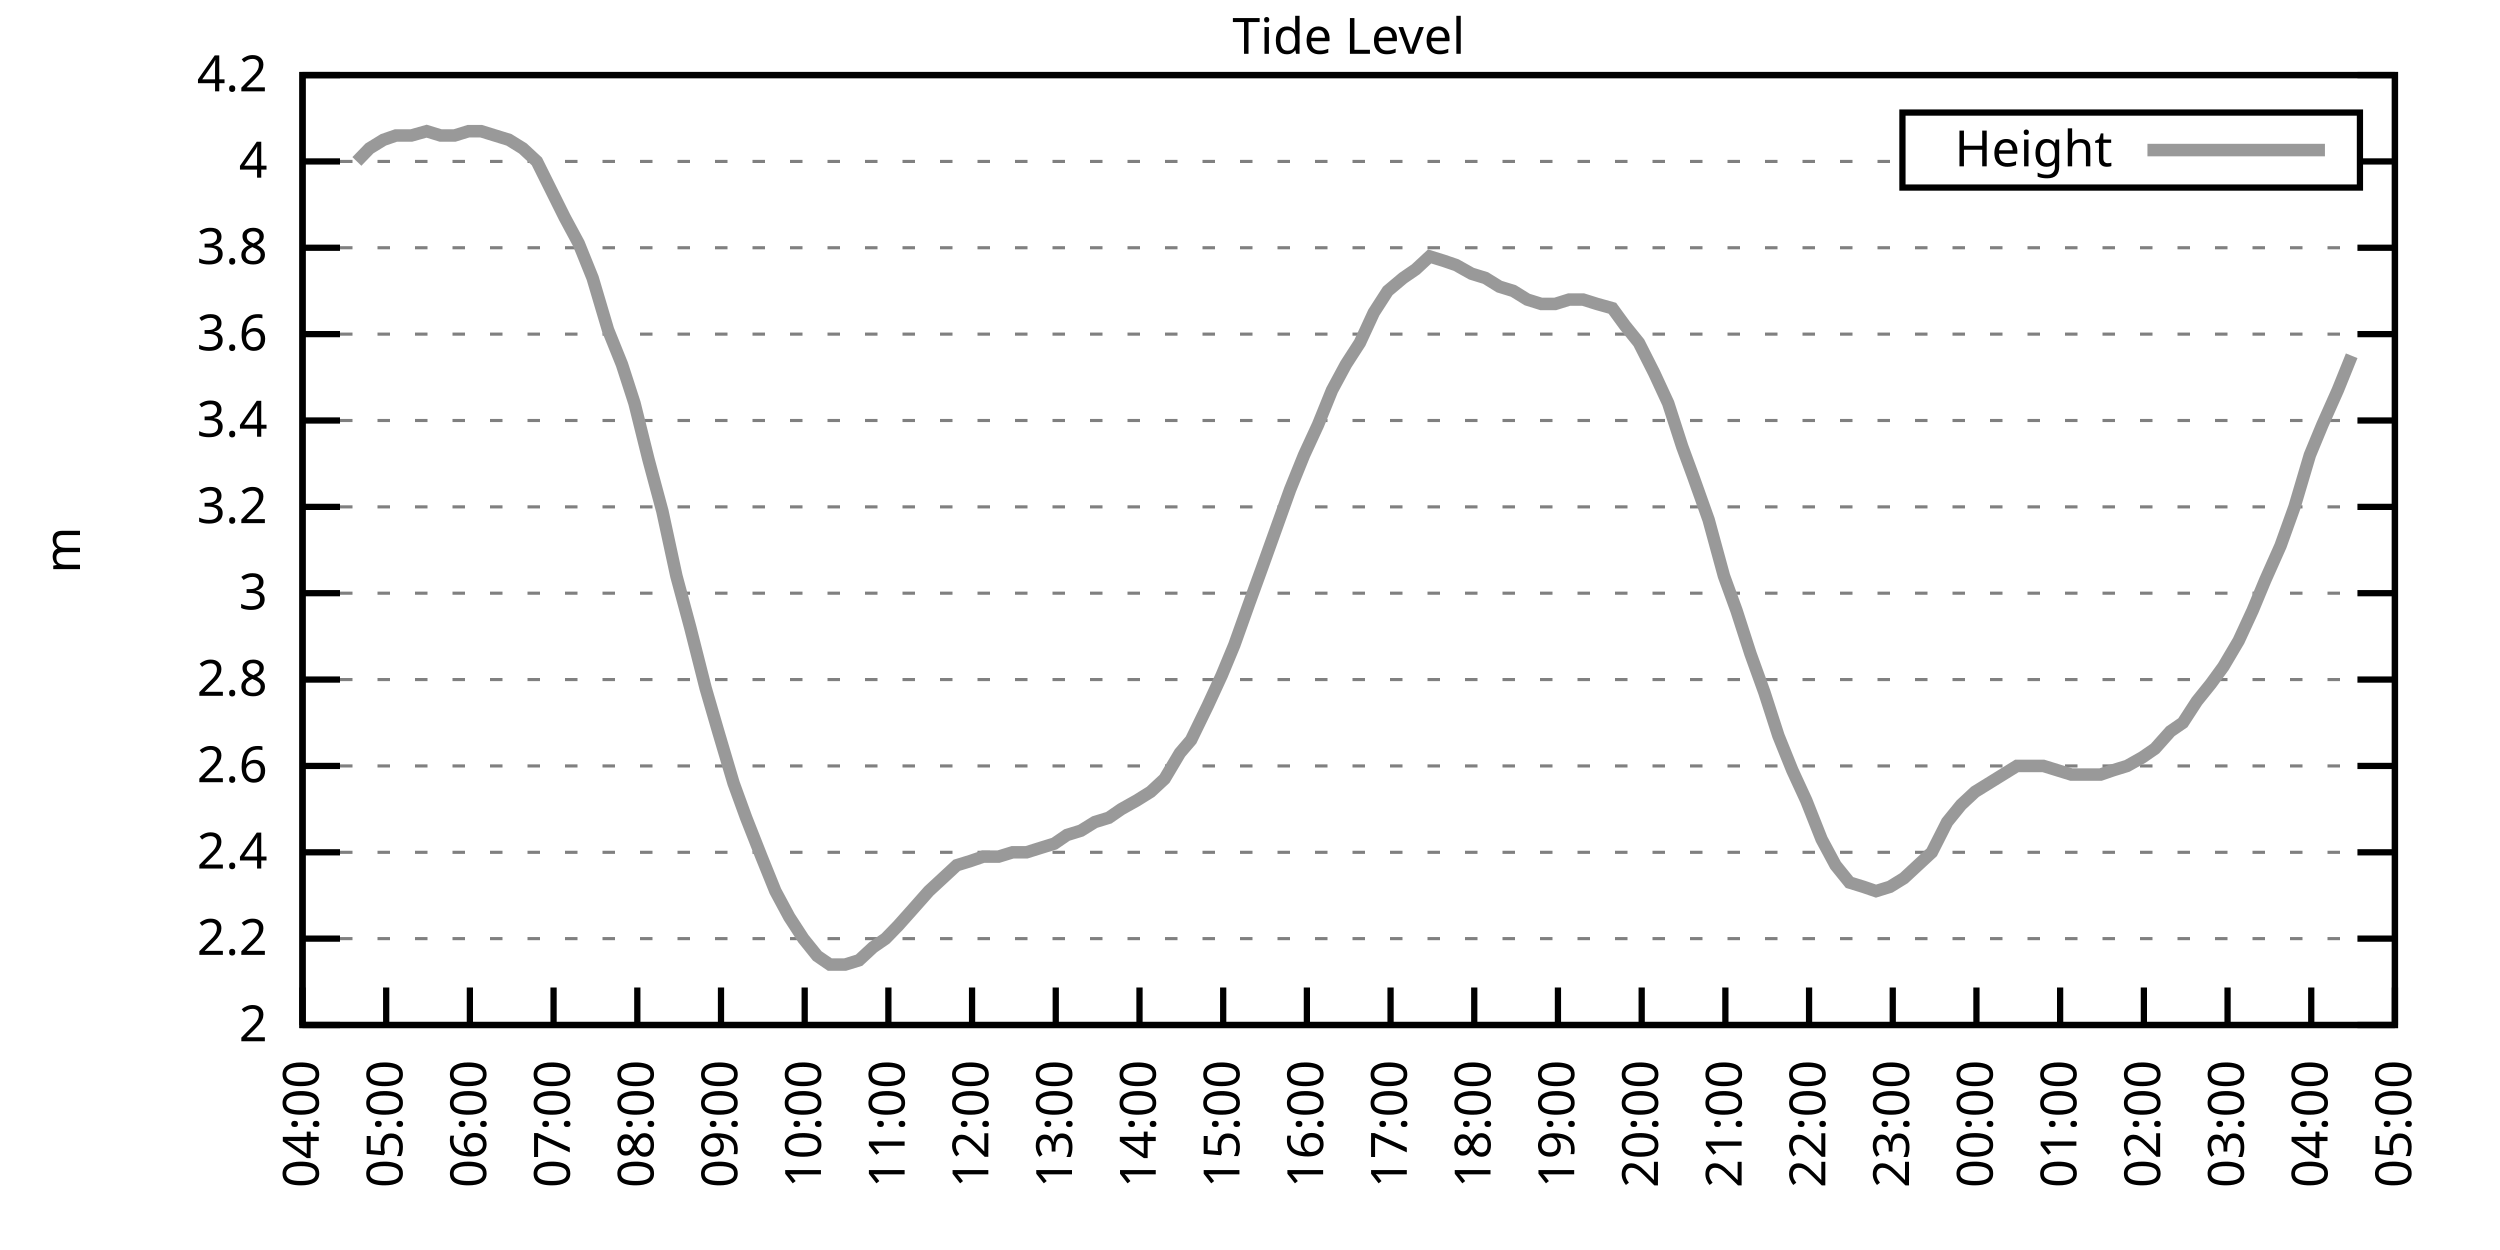
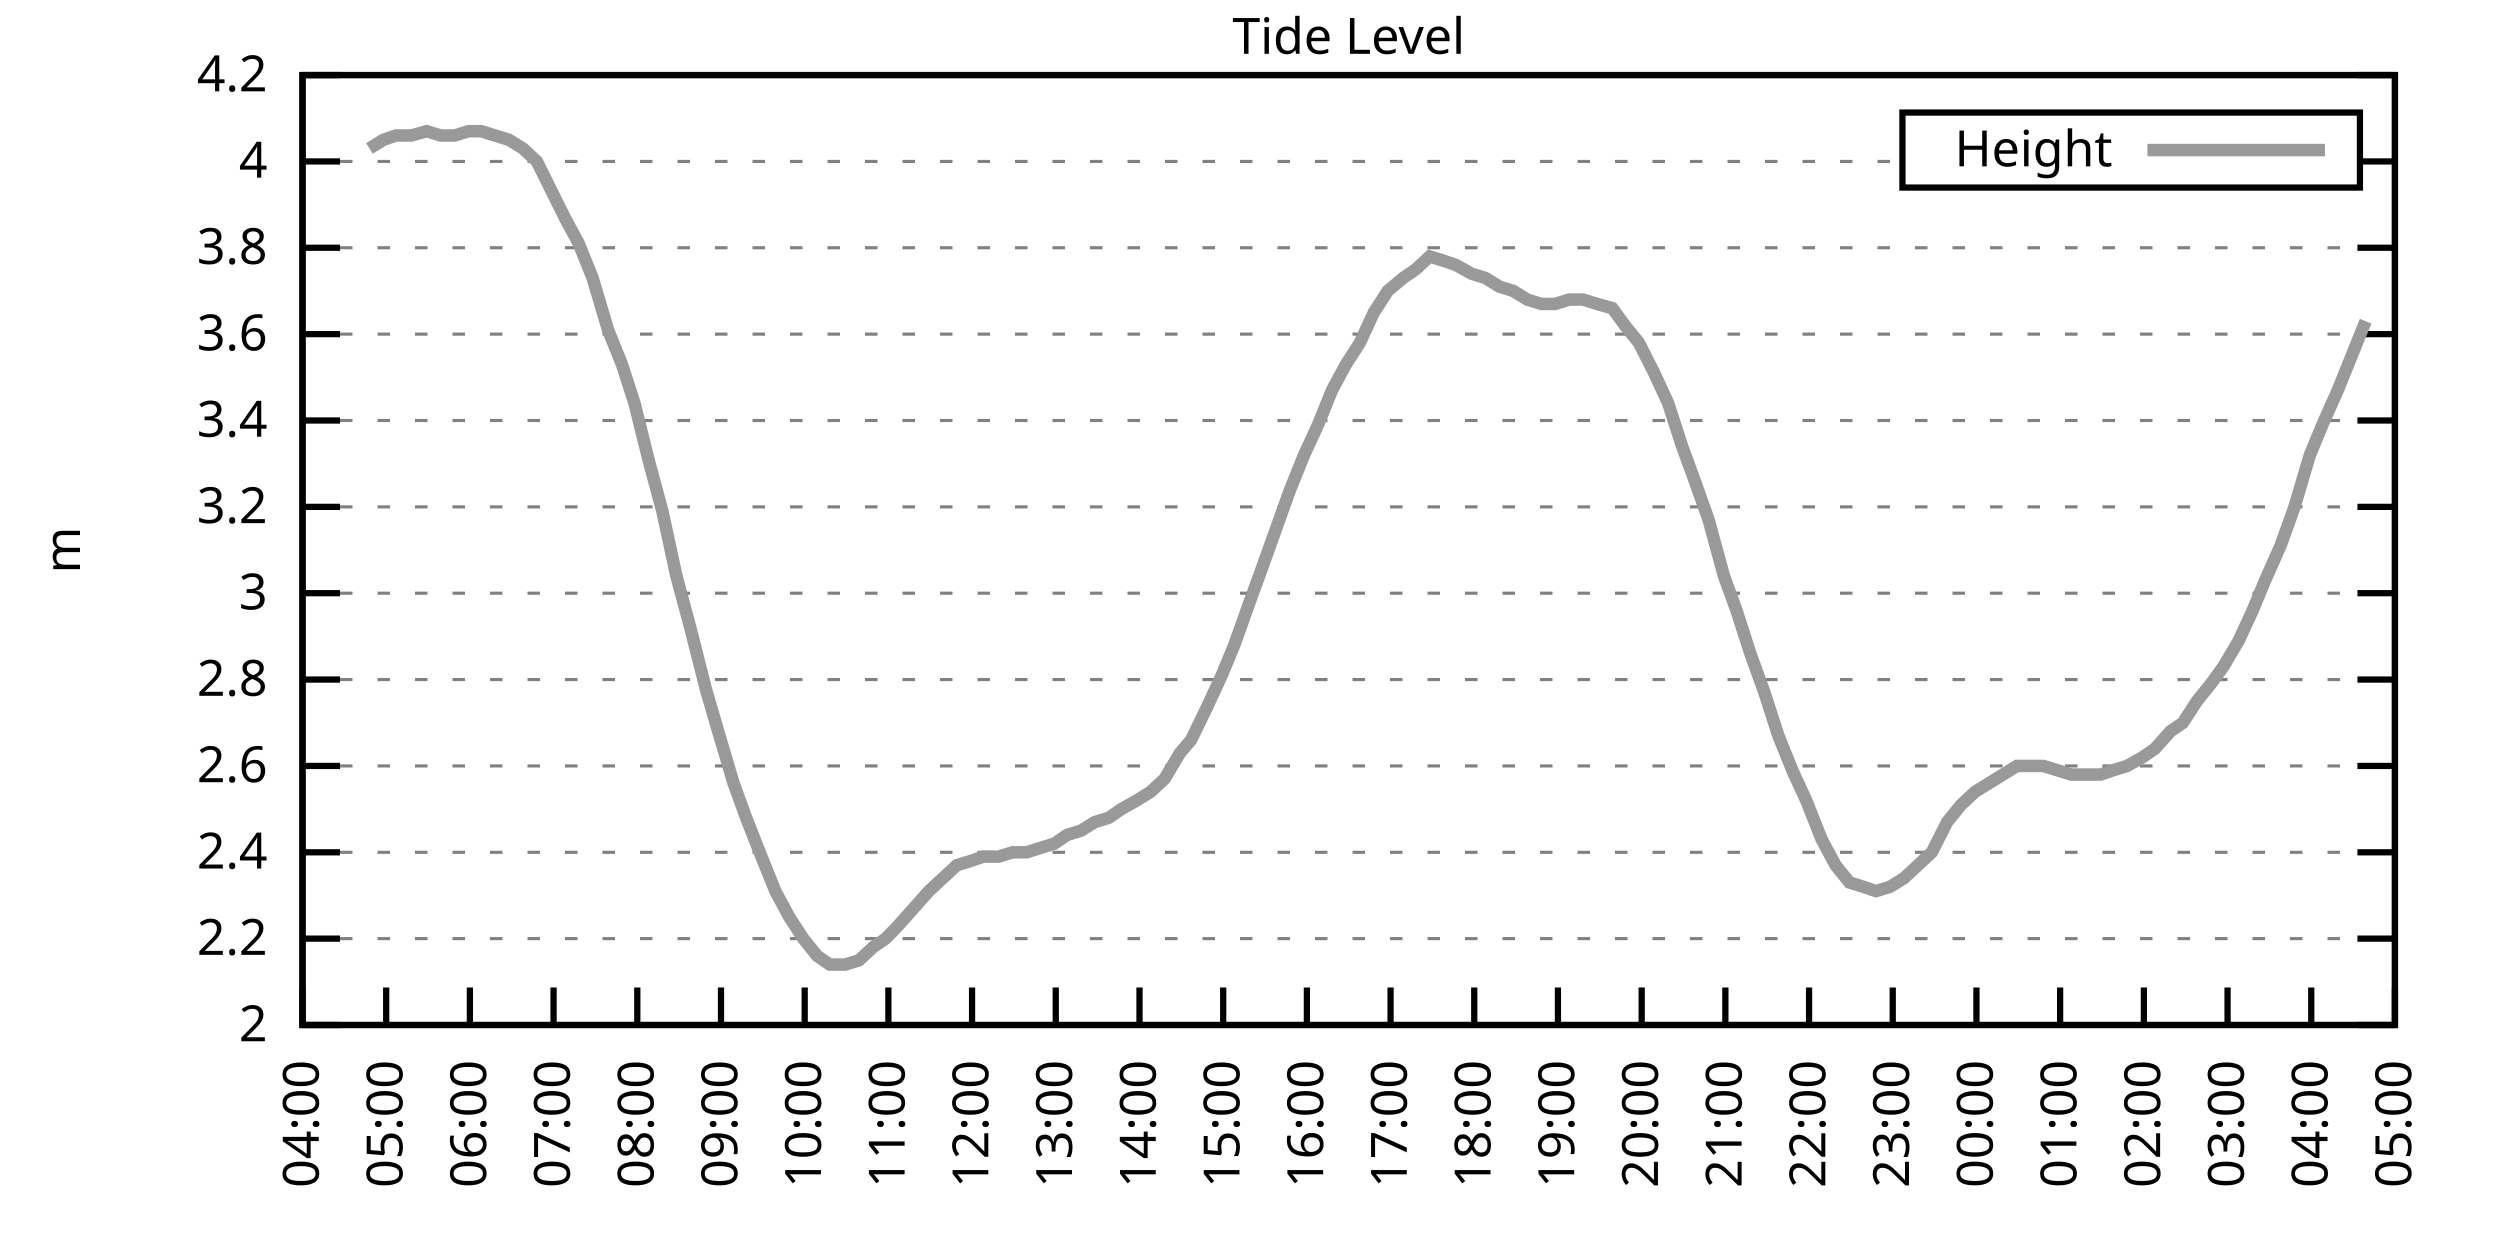
<svg xmlns="http://www.w3.org/2000/svg" xmlns:xlink="http://www.w3.org/1999/xlink" width="400" height="200" viewBox="0 0 400 200">
  <g id="gnuplot_canvas">
    <rect x="0" y="0" width="400" height="200" fill="none" />
    <defs>
      <circle id="gpDot" r="0.5" stroke-width="0.5" stroke="currentColor" />
      <path id="gpPt0" stroke-width="0.333" stroke="currentColor" d="M-1,0 h2 M0,-1 v2" />
      <path id="gpPt1" stroke-width="0.333" stroke="currentColor" d="M-1,-1 L1,1 M1,-1 L-1,1" />
      <path id="gpPt2" stroke-width="0.333" stroke="currentColor" d="M-1,0 L1,0 M0,-1 L0,1 M-1,-1 L1,1 M-1,1 L1,-1" />
      <rect id="gpPt3" stroke-width="0.333" stroke="currentColor" x="-1" y="-1" width="2" height="2" />
      <rect id="gpPt4" stroke-width="0.333" stroke="currentColor" fill="currentColor" x="-1" y="-1" width="2" height="2" />
      <circle id="gpPt5" stroke-width="0.333" stroke="currentColor" cx="0" cy="0" r="1" />
      <use xlink:href="#gpPt5" id="gpPt6" fill="currentColor" stroke="none" />
      <path id="gpPt7" stroke-width="0.333" stroke="currentColor" d="M0,-1.33 L-1.33,0.67 L1.33,0.67 z" />
      <use xlink:href="#gpPt7" id="gpPt8" fill="currentColor" stroke="none" />
      <use xlink:href="#gpPt7" id="gpPt9" stroke="currentColor" transform="rotate(180)" />
      <use xlink:href="#gpPt9" id="gpPt10" fill="currentColor" stroke="none" />
      <use xlink:href="#gpPt3" id="gpPt11" stroke="currentColor" transform="rotate(45)" />
      <use xlink:href="#gpPt11" id="gpPt12" fill="currentColor" stroke="none" />
      <path id="gpPt13" stroke-width="0.333" stroke="currentColor" d="M0,1.330 L1.265,0.411 L0.782,-1.067 L-0.782,-1.076 L-1.265,0.411 z" />
      <use xlink:href="#gpPt13" id="gpPt14" fill="currentColor" stroke="none" />
      <filter id="textbox" filterUnits="objectBoundingBox" x="0" y="0" height="1" width="1">
        <feFlood flood-color="white" flood-opacity="1" result="bgnd" />
        <feComposite in="SourceGraphic" in2="bgnd" operator="atop" />
      </filter>
      <filter id="greybox" filterUnits="objectBoundingBox" x="0" y="0" height="1" width="1">
        <feFlood flood-color="lightgrey" flood-opacity="1" result="grey" />
        <feComposite in="SourceGraphic" in2="grey" operator="atop" />
      </filter>
    </defs>
    <g fill="none" color="white" stroke="currentColor" stroke-width="1.00" stroke-linecap="butt" stroke-linejoin="miter">
</g>
    <g fill="none" color="black" stroke="currentColor" stroke-width="1.00" stroke-linecap="butt" stroke-linejoin="miter">
      <g stroke="none" shape-rendering="crispEdges">
        <polygon fill="rgb(255, 255, 255)" points="48.40,164.00 383.18,164.00 383.18,12.02 48.40,12.02 " />
      </g>
    </g>
    <g fill="none" color="black" stroke="currentColor" stroke-width="1.00" stroke-linecap="butt" stroke-linejoin="miter">
</g>
    <g fill="none" color="black" stroke="black" stroke-width="0.50" stroke-linecap="butt" stroke-linejoin="miter">
</g>
    <g fill="none" color="gray" stroke="currentColor" stroke-width="0.50" stroke-linecap="butt" stroke-linejoin="miter">
      <path stroke="gray" stroke-dasharray="2,4" class="gridline" d="M48.40,164.00 L383.19,164.00  " />
    </g>
    <g fill="none" color="gray" stroke="gray" stroke-width="1.00" stroke-linecap="butt" stroke-linejoin="miter">
</g>
    <g fill="none" color="black" stroke="currentColor" stroke-width="1.00" stroke-linecap="butt" stroke-linejoin="miter">
      <path stroke="black" d="M48.40,164.00 L54.40,164.00 M383.19,164.00 L377.19,164.00  " />
      <g transform="translate(42.80,166.60)" stroke="none" fill="black" font-family="Sans" font-size="8.00" text-anchor="end">
        <text>
          <tspan font-family="Sans"> 2</tspan>
        </text>
      </g>
    </g>
    <g fill="none" color="black" stroke="currentColor" stroke-width="1.00" stroke-linecap="butt" stroke-linejoin="miter">
</g>
    <g fill="none" color="black" stroke="black" stroke-width="0.50" stroke-linecap="butt" stroke-linejoin="miter">
</g>
    <g fill="none" color="gray" stroke="currentColor" stroke-width="0.50" stroke-linecap="butt" stroke-linejoin="miter">
      <path stroke="gray" stroke-dasharray="2,4" class="gridline" d="M48.40,150.18 L383.19,150.18  " />
    </g>
    <g fill="none" color="gray" stroke="gray" stroke-width="1.00" stroke-linecap="butt" stroke-linejoin="miter">
</g>
    <g fill="none" color="black" stroke="currentColor" stroke-width="1.00" stroke-linecap="butt" stroke-linejoin="miter">
      <path stroke="black" d="M48.40,150.18 L54.40,150.18 M383.19,150.18 L377.19,150.18  " />
      <g transform="translate(42.80,152.78)" stroke="none" fill="black" font-family="Sans" font-size="8.00" text-anchor="end">
        <text>
          <tspan font-family="Sans"> 2.2</tspan>
        </text>
      </g>
    </g>
    <g fill="none" color="black" stroke="currentColor" stroke-width="1.00" stroke-linecap="butt" stroke-linejoin="miter">
</g>
    <g fill="none" color="black" stroke="black" stroke-width="0.50" stroke-linecap="butt" stroke-linejoin="miter">
</g>
    <g fill="none" color="gray" stroke="currentColor" stroke-width="0.50" stroke-linecap="butt" stroke-linejoin="miter">
      <path stroke="gray" stroke-dasharray="2,4" class="gridline" d="M48.40,136.37 L383.19,136.37  " />
    </g>
    <g fill="none" color="gray" stroke="gray" stroke-width="1.00" stroke-linecap="butt" stroke-linejoin="miter">
</g>
    <g fill="none" color="black" stroke="currentColor" stroke-width="1.00" stroke-linecap="butt" stroke-linejoin="miter">
      <path stroke="black" d="M48.40,136.37 L54.40,136.37 M383.19,136.37 L377.19,136.37  " />
      <g transform="translate(42.80,138.97)" stroke="none" fill="black" font-family="Sans" font-size="8.00" text-anchor="end">
        <text>
          <tspan font-family="Sans"> 2.4</tspan>
        </text>
      </g>
    </g>
    <g fill="none" color="black" stroke="currentColor" stroke-width="1.00" stroke-linecap="butt" stroke-linejoin="miter">
</g>
    <g fill="none" color="black" stroke="black" stroke-width="0.50" stroke-linecap="butt" stroke-linejoin="miter">
</g>
    <g fill="none" color="gray" stroke="currentColor" stroke-width="0.50" stroke-linecap="butt" stroke-linejoin="miter">
      <path stroke="gray" stroke-dasharray="2,4" class="gridline" d="M48.40,122.55 L383.19,122.55  " />
    </g>
    <g fill="none" color="gray" stroke="gray" stroke-width="1.00" stroke-linecap="butt" stroke-linejoin="miter">
</g>
    <g fill="none" color="black" stroke="currentColor" stroke-width="1.00" stroke-linecap="butt" stroke-linejoin="miter">
      <path stroke="black" d="M48.40,122.55 L54.40,122.55 M383.19,122.55 L377.19,122.55  " />
      <g transform="translate(42.80,125.15)" stroke="none" fill="black" font-family="Sans" font-size="8.00" text-anchor="end">
        <text>
          <tspan font-family="Sans"> 2.6</tspan>
        </text>
      </g>
    </g>
    <g fill="none" color="black" stroke="currentColor" stroke-width="1.00" stroke-linecap="butt" stroke-linejoin="miter">
</g>
    <g fill="none" color="black" stroke="black" stroke-width="0.50" stroke-linecap="butt" stroke-linejoin="miter">
</g>
    <g fill="none" color="gray" stroke="currentColor" stroke-width="0.50" stroke-linecap="butt" stroke-linejoin="miter">
      <path stroke="gray" stroke-dasharray="2,4" class="gridline" d="M48.40,108.73 L383.19,108.73  " />
    </g>
    <g fill="none" color="gray" stroke="gray" stroke-width="1.00" stroke-linecap="butt" stroke-linejoin="miter">
</g>
    <g fill="none" color="black" stroke="currentColor" stroke-width="1.00" stroke-linecap="butt" stroke-linejoin="miter">
      <path stroke="black" d="M48.40,108.73 L54.40,108.73 M383.19,108.73 L377.19,108.73  " />
      <g transform="translate(42.80,111.33)" stroke="none" fill="black" font-family="Sans" font-size="8.00" text-anchor="end">
        <text>
          <tspan font-family="Sans"> 2.8</tspan>
        </text>
      </g>
    </g>
    <g fill="none" color="black" stroke="currentColor" stroke-width="1.00" stroke-linecap="butt" stroke-linejoin="miter">
</g>
    <g fill="none" color="black" stroke="black" stroke-width="0.50" stroke-linecap="butt" stroke-linejoin="miter">
</g>
    <g fill="none" color="gray" stroke="currentColor" stroke-width="0.50" stroke-linecap="butt" stroke-linejoin="miter">
      <path stroke="gray" stroke-dasharray="2,4" class="gridline" d="M48.40,94.91 L383.19,94.91  " />
    </g>
    <g fill="none" color="gray" stroke="gray" stroke-width="1.00" stroke-linecap="butt" stroke-linejoin="miter">
</g>
    <g fill="none" color="black" stroke="currentColor" stroke-width="1.00" stroke-linecap="butt" stroke-linejoin="miter">
      <path stroke="black" d="M48.40,94.91 L54.40,94.91 M383.19,94.91 L377.19,94.91  " />
      <g transform="translate(42.80,97.51)" stroke="none" fill="black" font-family="Sans" font-size="8.00" text-anchor="end">
        <text>
          <tspan font-family="Sans"> 3</tspan>
        </text>
      </g>
    </g>
    <g fill="none" color="black" stroke="currentColor" stroke-width="1.00" stroke-linecap="butt" stroke-linejoin="miter">
</g>
    <g fill="none" color="black" stroke="black" stroke-width="0.50" stroke-linecap="butt" stroke-linejoin="miter">
</g>
    <g fill="none" color="gray" stroke="currentColor" stroke-width="0.50" stroke-linecap="butt" stroke-linejoin="miter">
      <path stroke="gray" stroke-dasharray="2,4" class="gridline" d="M48.40,81.10 L383.19,81.10  " />
    </g>
    <g fill="none" color="gray" stroke="gray" stroke-width="1.00" stroke-linecap="butt" stroke-linejoin="miter">
</g>
    <g fill="none" color="black" stroke="currentColor" stroke-width="1.00" stroke-linecap="butt" stroke-linejoin="miter">
      <path stroke="black" d="M48.40,81.10 L54.40,81.10 M383.19,81.10 L377.19,81.10  " />
      <g transform="translate(42.80,83.70)" stroke="none" fill="black" font-family="Sans" font-size="8.00" text-anchor="end">
        <text>
          <tspan font-family="Sans"> 3.2</tspan>
        </text>
      </g>
    </g>
    <g fill="none" color="black" stroke="currentColor" stroke-width="1.00" stroke-linecap="butt" stroke-linejoin="miter">
</g>
    <g fill="none" color="black" stroke="black" stroke-width="0.50" stroke-linecap="butt" stroke-linejoin="miter">
</g>
    <g fill="none" color="gray" stroke="currentColor" stroke-width="0.50" stroke-linecap="butt" stroke-linejoin="miter">
      <path stroke="gray" stroke-dasharray="2,4" class="gridline" d="M48.40,67.28 L383.19,67.28  " />
    </g>
    <g fill="none" color="gray" stroke="gray" stroke-width="1.00" stroke-linecap="butt" stroke-linejoin="miter">
</g>
    <g fill="none" color="black" stroke="currentColor" stroke-width="1.00" stroke-linecap="butt" stroke-linejoin="miter">
      <path stroke="black" d="M48.40,67.28 L54.40,67.28 M383.19,67.28 L377.19,67.28  " />
      <g transform="translate(42.80,69.88)" stroke="none" fill="black" font-family="Sans" font-size="8.00" text-anchor="end">
        <text>
          <tspan font-family="Sans"> 3.4</tspan>
        </text>
      </g>
    </g>
    <g fill="none" color="black" stroke="currentColor" stroke-width="1.00" stroke-linecap="butt" stroke-linejoin="miter">
</g>
    <g fill="none" color="black" stroke="black" stroke-width="0.50" stroke-linecap="butt" stroke-linejoin="miter">
</g>
    <g fill="none" color="gray" stroke="currentColor" stroke-width="0.50" stroke-linecap="butt" stroke-linejoin="miter">
      <path stroke="gray" stroke-dasharray="2,4" class="gridline" d="M48.40,53.46 L383.19,53.46  " />
    </g>
    <g fill="none" color="gray" stroke="gray" stroke-width="1.00" stroke-linecap="butt" stroke-linejoin="miter">
</g>
    <g fill="none" color="black" stroke="currentColor" stroke-width="1.00" stroke-linecap="butt" stroke-linejoin="miter">
      <path stroke="black" d="M48.40,53.46 L54.40,53.46 M383.19,53.46 L377.19,53.46  " />
      <g transform="translate(42.80,56.06)" stroke="none" fill="black" font-family="Sans" font-size="8.00" text-anchor="end">
        <text>
          <tspan font-family="Sans"> 3.6</tspan>
        </text>
      </g>
    </g>
    <g fill="none" color="black" stroke="currentColor" stroke-width="1.00" stroke-linecap="butt" stroke-linejoin="miter">
</g>
    <g fill="none" color="black" stroke="black" stroke-width="0.50" stroke-linecap="butt" stroke-linejoin="miter">
</g>
    <g fill="none" color="gray" stroke="currentColor" stroke-width="0.50" stroke-linecap="butt" stroke-linejoin="miter">
      <path stroke="gray" stroke-dasharray="2,4" class="gridline" d="M48.40,39.64 L383.19,39.64  " />
    </g>
    <g fill="none" color="gray" stroke="gray" stroke-width="1.00" stroke-linecap="butt" stroke-linejoin="miter">
</g>
    <g fill="none" color="black" stroke="currentColor" stroke-width="1.00" stroke-linecap="butt" stroke-linejoin="miter">
      <path stroke="black" d="M48.40,39.64 L54.40,39.64 M383.19,39.64 L377.19,39.64  " />
      <g transform="translate(42.80,42.24)" stroke="none" fill="black" font-family="Sans" font-size="8.00" text-anchor="end">
        <text>
          <tspan font-family="Sans"> 3.8</tspan>
        </text>
      </g>
    </g>
    <g fill="none" color="black" stroke="currentColor" stroke-width="1.00" stroke-linecap="butt" stroke-linejoin="miter">
</g>
    <g fill="none" color="black" stroke="black" stroke-width="0.50" stroke-linecap="butt" stroke-linejoin="miter">
</g>
    <g fill="none" color="gray" stroke="currentColor" stroke-width="0.50" stroke-linecap="butt" stroke-linejoin="miter">
      <path stroke="gray" stroke-dasharray="2,4" class="gridline" d="M48.40,25.83 L304.39,25.83 M377.59,25.83 L383.19,25.83  " />
    </g>
    <g fill="none" color="gray" stroke="gray" stroke-width="1.00" stroke-linecap="butt" stroke-linejoin="miter">
</g>
    <g fill="none" color="black" stroke="currentColor" stroke-width="1.00" stroke-linecap="butt" stroke-linejoin="miter">
      <path stroke="black" d="M48.40,25.83 L54.40,25.83 M383.19,25.83 L377.19,25.83  " />
      <g transform="translate(42.80,28.43)" stroke="none" fill="black" font-family="Sans" font-size="8.00" text-anchor="end">
        <text>
          <tspan font-family="Sans"> 4</tspan>
        </text>
      </g>
    </g>
    <g fill="none" color="black" stroke="currentColor" stroke-width="1.00" stroke-linecap="butt" stroke-linejoin="miter">
</g>
    <g fill="none" color="black" stroke="black" stroke-width="0.50" stroke-linecap="butt" stroke-linejoin="miter">
</g>
    <g fill="none" color="gray" stroke="currentColor" stroke-width="0.50" stroke-linecap="butt" stroke-linejoin="miter">
      <path stroke="gray" stroke-dasharray="2,4" class="gridline" d="M48.40,12.01 L383.19,12.01  " />
    </g>
    <g fill="none" color="gray" stroke="gray" stroke-width="1.00" stroke-linecap="butt" stroke-linejoin="miter">
</g>
    <g fill="none" color="black" stroke="currentColor" stroke-width="1.00" stroke-linecap="butt" stroke-linejoin="miter">
      <path stroke="black" d="M48.40,12.01 L54.40,12.01 M383.19,12.01 L377.19,12.01  " />
      <g transform="translate(42.80,14.61)" stroke="none" fill="black" font-family="Sans" font-size="8.00" text-anchor="end">
        <text>
          <tspan font-family="Sans"> 4.2</tspan>
        </text>
      </g>
    </g>
    <g fill="none" color="black" stroke="currentColor" stroke-width="1.00" stroke-linecap="butt" stroke-linejoin="miter">
      <path stroke="black" d="M48.40,164.00 L48.40,158.00  " />
      <g transform="translate(51.00,169.60) rotate(270.00)" stroke="none" fill="black" font-family="Sans" font-size="8.00" text-anchor="end">
        <text>
          <tspan font-family="Sans">04:00</tspan>
        </text>
      </g>
    </g>
    <g fill="none" color="black" stroke="currentColor" stroke-width="1.00" stroke-linecap="butt" stroke-linejoin="miter">
      <path stroke="black" d="M61.79,164.00 L61.79,158.00  " />
      <g transform="translate(64.39,169.60) rotate(270.00)" stroke="none" fill="black" font-family="Sans" font-size="8.00" text-anchor="end">
        <text>
          <tspan font-family="Sans">05:00</tspan>
        </text>
      </g>
    </g>
    <g fill="none" color="black" stroke="currentColor" stroke-width="1.00" stroke-linecap="butt" stroke-linejoin="miter">
      <path stroke="black" d="M75.18,164.00 L75.18,158.00  " />
      <g transform="translate(77.78,169.60) rotate(270.00)" stroke="none" fill="black" font-family="Sans" font-size="8.00" text-anchor="end">
        <text>
          <tspan font-family="Sans">06:00</tspan>
        </text>
      </g>
    </g>
    <g fill="none" color="black" stroke="currentColor" stroke-width="1.00" stroke-linecap="butt" stroke-linejoin="miter">
      <path stroke="black" d="M88.57,164.00 L88.57,158.00  " />
      <g transform="translate(91.17,169.60) rotate(270.00)" stroke="none" fill="black" font-family="Sans" font-size="8.00" text-anchor="end">
        <text>
          <tspan font-family="Sans">07:00</tspan>
        </text>
      </g>
    </g>
    <g fill="none" color="black" stroke="currentColor" stroke-width="1.00" stroke-linecap="butt" stroke-linejoin="miter">
      <path stroke="black" d="M101.97,164.00 L101.97,158.00  " />
      <g transform="translate(104.57,169.60) rotate(270.00)" stroke="none" fill="black" font-family="Sans" font-size="8.00" text-anchor="end">
        <text>
          <tspan font-family="Sans">08:00</tspan>
        </text>
      </g>
    </g>
    <g fill="none" color="black" stroke="currentColor" stroke-width="1.00" stroke-linecap="butt" stroke-linejoin="miter">
      <path stroke="black" d="M115.36,164.00 L115.36,158.00  " />
      <g transform="translate(117.96,169.60) rotate(270.00)" stroke="none" fill="black" font-family="Sans" font-size="8.00" text-anchor="end">
        <text>
          <tspan font-family="Sans">09:00</tspan>
        </text>
      </g>
    </g>
    <g fill="none" color="black" stroke="currentColor" stroke-width="1.00" stroke-linecap="butt" stroke-linejoin="miter">
      <path stroke="black" d="M128.75,164.00 L128.75,158.00  " />
      <g transform="translate(131.35,169.60) rotate(270.00)" stroke="none" fill="black" font-family="Sans" font-size="8.00" text-anchor="end">
        <text>
          <tspan font-family="Sans">10:00</tspan>
        </text>
      </g>
    </g>
    <g fill="none" color="black" stroke="currentColor" stroke-width="1.00" stroke-linecap="butt" stroke-linejoin="miter">
      <path stroke="black" d="M142.14,164.00 L142.14,158.00  " />
      <g transform="translate(144.74,169.60) rotate(270.00)" stroke="none" fill="black" font-family="Sans" font-size="8.00" text-anchor="end">
        <text>
          <tspan font-family="Sans">11:00</tspan>
        </text>
      </g>
    </g>
    <g fill="none" color="black" stroke="currentColor" stroke-width="1.00" stroke-linecap="butt" stroke-linejoin="miter">
      <path stroke="black" d="M155.53,164.00 L155.53,158.00  " />
      <g transform="translate(158.13,169.60) rotate(270.00)" stroke="none" fill="black" font-family="Sans" font-size="8.00" text-anchor="end">
        <text>
          <tspan font-family="Sans">12:00</tspan>
        </text>
      </g>
    </g>
    <g fill="none" color="black" stroke="currentColor" stroke-width="1.00" stroke-linecap="butt" stroke-linejoin="miter">
      <path stroke="black" d="M168.92,164.00 L168.92,158.00  " />
      <g transform="translate(171.52,169.60) rotate(270.00)" stroke="none" fill="black" font-family="Sans" font-size="8.00" text-anchor="end">
        <text>
          <tspan font-family="Sans">13:00</tspan>
        </text>
      </g>
    </g>
    <g fill="none" color="black" stroke="currentColor" stroke-width="1.00" stroke-linecap="butt" stroke-linejoin="miter">
      <path stroke="black" d="M182.32,164.00 L182.32,158.00  " />
      <g transform="translate(184.92,169.60) rotate(270.00)" stroke="none" fill="black" font-family="Sans" font-size="8.00" text-anchor="end">
        <text>
          <tspan font-family="Sans">14:00</tspan>
        </text>
      </g>
    </g>
    <g fill="none" color="black" stroke="currentColor" stroke-width="1.00" stroke-linecap="butt" stroke-linejoin="miter">
      <path stroke="black" d="M195.71,164.00 L195.71,158.00  " />
      <g transform="translate(198.31,169.60) rotate(270.00)" stroke="none" fill="black" font-family="Sans" font-size="8.00" text-anchor="end">
        <text>
          <tspan font-family="Sans">15:00</tspan>
        </text>
      </g>
    </g>
    <g fill="none" color="black" stroke="currentColor" stroke-width="1.00" stroke-linecap="butt" stroke-linejoin="miter">
      <path stroke="black" d="M209.10,164.00 L209.10,158.00  " />
      <g transform="translate(211.70,169.60) rotate(270.00)" stroke="none" fill="black" font-family="Sans" font-size="8.00" text-anchor="end">
        <text>
          <tspan font-family="Sans">16:00</tspan>
        </text>
      </g>
    </g>
    <g fill="none" color="black" stroke="currentColor" stroke-width="1.00" stroke-linecap="butt" stroke-linejoin="miter">
      <path stroke="black" d="M222.49,164.00 L222.49,158.00  " />
      <g transform="translate(225.09,169.60) rotate(270.00)" stroke="none" fill="black" font-family="Sans" font-size="8.00" text-anchor="end">
        <text>
          <tspan font-family="Sans">17:00</tspan>
        </text>
      </g>
    </g>
    <g fill="none" color="black" stroke="currentColor" stroke-width="1.00" stroke-linecap="butt" stroke-linejoin="miter">
      <path stroke="black" d="M235.88,164.00 L235.88,158.00  " />
      <g transform="translate(238.48,169.60) rotate(270.00)" stroke="none" fill="black" font-family="Sans" font-size="8.00" text-anchor="end">
        <text>
          <tspan font-family="Sans">18:00</tspan>
        </text>
      </g>
    </g>
    <g fill="none" color="black" stroke="currentColor" stroke-width="1.00" stroke-linecap="butt" stroke-linejoin="miter">
      <path stroke="black" d="M249.27,164.00 L249.27,158.00  " />
      <g transform="translate(251.87,169.60) rotate(270.00)" stroke="none" fill="black" font-family="Sans" font-size="8.00" text-anchor="end">
        <text>
          <tspan font-family="Sans">19:00</tspan>
        </text>
      </g>
    </g>
    <g fill="none" color="black" stroke="currentColor" stroke-width="1.00" stroke-linecap="butt" stroke-linejoin="miter">
      <path stroke="black" d="M262.67,164.00 L262.67,158.00  " />
      <g transform="translate(265.27,169.60) rotate(270.00)" stroke="none" fill="black" font-family="Sans" font-size="8.00" text-anchor="end">
        <text>
          <tspan font-family="Sans">20:00</tspan>
        </text>
      </g>
    </g>
    <g fill="none" color="black" stroke="currentColor" stroke-width="1.00" stroke-linecap="butt" stroke-linejoin="miter">
      <path stroke="black" d="M276.06,164.00 L276.06,158.00  " />
      <g transform="translate(278.66,169.60) rotate(270.00)" stroke="none" fill="black" font-family="Sans" font-size="8.00" text-anchor="end">
        <text>
          <tspan font-family="Sans">21:00</tspan>
        </text>
      </g>
    </g>
    <g fill="none" color="black" stroke="currentColor" stroke-width="1.00" stroke-linecap="butt" stroke-linejoin="miter">
      <path stroke="black" d="M289.45,164.00 L289.45,158.00  " />
      <g transform="translate(292.05,169.60) rotate(270.00)" stroke="none" fill="black" font-family="Sans" font-size="8.00" text-anchor="end">
        <text>
          <tspan font-family="Sans">22:00</tspan>
        </text>
      </g>
    </g>
    <g fill="none" color="black" stroke="currentColor" stroke-width="1.00" stroke-linecap="butt" stroke-linejoin="miter">
      <path stroke="black" d="M302.84,164.00 L302.84,158.00  " />
      <g transform="translate(305.44,169.60) rotate(270.00)" stroke="none" fill="black" font-family="Sans" font-size="8.00" text-anchor="end">
        <text>
          <tspan font-family="Sans">23:00</tspan>
        </text>
      </g>
    </g>
    <g fill="none" color="black" stroke="currentColor" stroke-width="1.00" stroke-linecap="butt" stroke-linejoin="miter">
      <path stroke="black" d="M316.23,164.00 L316.23,158.00  " />
      <g transform="translate(318.83,169.60) rotate(270.00)" stroke="none" fill="black" font-family="Sans" font-size="8.00" text-anchor="end">
        <text>
          <tspan font-family="Sans">00:00</tspan>
        </text>
      </g>
    </g>
    <g fill="none" color="black" stroke="currentColor" stroke-width="1.00" stroke-linecap="butt" stroke-linejoin="miter">
      <path stroke="black" d="M329.62,164.00 L329.62,158.00  " />
      <g transform="translate(332.22,169.60) rotate(270.00)" stroke="none" fill="black" font-family="Sans" font-size="8.00" text-anchor="end">
        <text>
          <tspan font-family="Sans">01:00</tspan>
        </text>
      </g>
    </g>
    <g fill="none" color="black" stroke="currentColor" stroke-width="1.00" stroke-linecap="butt" stroke-linejoin="miter">
      <path stroke="black" d="M343.02,164.00 L343.02,158.00  " />
      <g transform="translate(345.62,169.60) rotate(270.00)" stroke="none" fill="black" font-family="Sans" font-size="8.00" text-anchor="end">
        <text>
          <tspan font-family="Sans">02:00</tspan>
        </text>
      </g>
    </g>
    <g fill="none" color="black" stroke="currentColor" stroke-width="1.00" stroke-linecap="butt" stroke-linejoin="miter">
      <path stroke="black" d="M356.41,164.00 L356.41,158.00  " />
      <g transform="translate(359.01,169.60) rotate(270.00)" stroke="none" fill="black" font-family="Sans" font-size="8.00" text-anchor="end">
        <text>
          <tspan font-family="Sans">03:00</tspan>
        </text>
      </g>
    </g>
    <g fill="none" color="black" stroke="currentColor" stroke-width="1.00" stroke-linecap="butt" stroke-linejoin="miter">
      <path stroke="black" d="M369.80,164.00 L369.80,158.00  " />
      <g transform="translate(372.40,169.60) rotate(270.00)" stroke="none" fill="black" font-family="Sans" font-size="8.00" text-anchor="end">
        <text>
          <tspan font-family="Sans">04:00</tspan>
        </text>
      </g>
    </g>
    <g fill="none" color="black" stroke="currentColor" stroke-width="1.00" stroke-linecap="butt" stroke-linejoin="miter">
      <path stroke="black" d="M383.19,164.00 L383.19,158.00  " />
      <g transform="translate(385.79,169.60) rotate(270.00)" stroke="none" fill="black" font-family="Sans" font-size="8.00" text-anchor="end">
        <text>
          <tspan font-family="Sans">05:00</tspan>
        </text>
      </g>
    </g>
    <g fill="none" color="black" stroke="currentColor" stroke-width="1.00" stroke-linecap="butt" stroke-linejoin="miter">
</g>
    <g fill="none" color="black" stroke="currentColor" stroke-width="1.00" stroke-linecap="butt" stroke-linejoin="miter">
      <path stroke="black" d="M48.40,12.01 L48.40,164.00 L383.19,164.00 L383.19,12.01 L48.40,12.01 Z  " />
    </g>
    <g fill="none" color="black" stroke="currentColor" stroke-width="1.00" stroke-linecap="butt" stroke-linejoin="miter">
</g>
    <g fill="none" color="black" stroke="currentColor" stroke-width="1.00" stroke-linecap="butt" stroke-linejoin="miter">
      <path stroke="black" d="M304.39,30.01 L304.39,18.01 L377.59,18.01 L377.59,30.01 L304.39,30.01 Z  " />
    </g>
    <g id="Tide_level_plot_1">
      <g fill="none" color="white" stroke="black" stroke-width="2.00" stroke-linecap="butt" stroke-linejoin="miter">
</g>
      <g fill="none" color="black" stroke="currentColor" stroke-width="2.00" stroke-linecap="butt" stroke-linejoin="miter">
        <g transform="translate(337.99,26.61)" stroke="none" fill="black" font-family="Sans" font-size="8.00" text-anchor="end">
          <text>
            <tspan font-family="Sans">Height</tspan>
          </text>
        </g>
      </g>
      <g fill="none" color="black" stroke="currentColor" stroke-width="2.00" stroke-linecap="butt" stroke-linejoin="miter">
-         <path stroke="rgb(153, 153, 153)" d="M343.59,24.01 L371.99,24.01 M57.10,25.83 L59.11,23.75 L61.35,22.37 L63.35,21.68 L65.81,21.68 L68.26,20.99   L70.50,21.68 L72.73,21.68 L74.96,20.99 L76.97,20.99 L79.20,21.68 L81.43,22.37 L83.66,23.75 L85.90,25.83   L90.36,34.81 L92.59,38.95 L94.82,44.48 L97.28,52.77 L99.51,58.30 L101.52,64.52 L103.75,73.50 L105.98,81.79   L108.22,92.15 L110.45,100.44 L112.90,110.11 L114.91,117.02 L117.37,125.31 L119.38,130.84 L121.83,137.06 L124.06,142.58   L126.29,146.73 L128.53,150.18 L130.76,152.95 L132.77,154.33 L135.22,154.33 L137.45,153.64 L139.69,151.56 L141.69,150.18   L143.70,148.11 L146.16,145.35 L148.61,142.58 L150.85,140.51 L153.08,138.44 L155.31,137.75 L157.32,137.06 L159.77,137.06   L162.01,136.37 L164.24,136.37 L166.47,135.67 L168.70,134.98 L170.71,133.60 L172.94,132.91 L175.17,131.53 L177.41,130.84   L179.41,129.46 L181.87,128.08 L184.10,126.69 L186.33,124.62 L188.79,120.48 L190.57,118.40 L193.25,112.88 L195.48,108.04   L197.49,103.20 L199.95,96.30 L201.96,90.77 L204.19,84.55 L206.42,78.33 L208.65,72.81 L210.88,67.97 L213.12,62.44   L215.35,58.30 L217.58,54.84 L219.81,50.01 L222.04,46.55 L224.50,44.48 L226.51,43.10 L228.74,41.03 L230.97,41.72   L232.98,42.41 L235.44,43.79 L237.67,44.48 L239.90,45.86 L242.13,46.55 L244.36,47.93 L246.60,48.63 L248.83,48.63   L251.06,47.93 L253.29,47.93 L255.52,48.63 L257.98,49.32 L259.99,52.08 L262.22,54.84 L264.67,59.68 L266.91,64.52   L269.14,71.42 L270.92,76.26 L273.38,83.17 L275.83,92.15 L277.84,97.68 L280.07,104.59 L282.31,110.80 L284.54,117.71   L286.77,123.24 L289.00,128.08 L291.46,134.29 L293.69,138.44 L295.92,141.20 L298.15,141.89 L300.16,142.58 L302.39,141.89   L304.63,140.51 L306.86,138.44 L309.09,136.37 L311.54,131.53 L313.78,128.77 L316.01,126.69 L318.24,125.31 L320.47,123.93   L322.70,122.55 L324.94,122.55 L326.95,122.55 L329.18,123.24 L331.41,123.93 L333.42,123.93 L336.10,123.93 L338.10,123.24   L340.34,122.55 L342.79,121.17 L344.80,119.78 L347.26,117.02 L349.26,115.64 L351.50,112.19 L353.73,109.42 L355.74,106.66   L358.19,102.51 L360.42,97.68 L362.43,92.84 L364.89,87.31 L367.12,81.10 L369.58,72.81 L371.58,67.97 L374.04,62.44   L376.27,56.92  " />
+         <path stroke="rgb(153, 153, 153)" d="M343.59,24.01 L371.99,24.01 M59.11,23.75 L61.35,22.37 L63.35,21.68 L65.81,21.68 L68.26,20.99 L70.50,21.68   L72.73,21.68 L74.96,20.99 L76.97,20.99 L79.20,21.68 L81.43,22.37 L83.66,23.75 L85.90,25.83 L90.36,34.81   L92.59,38.95 L94.82,44.48 L97.28,52.77 L99.51,58.30 L101.52,64.52 L103.75,73.50 L105.98,81.79 L108.22,92.15   L110.45,100.44 L112.90,110.11 L114.91,117.02 L117.37,125.31 L119.38,130.84 L121.83,137.06 L124.06,142.58 L126.29,146.73   L128.53,150.18 L130.76,152.95 L132.77,154.33 L135.22,154.33 L137.45,153.64 L139.69,151.56 L141.69,150.18 L143.70,148.11   L146.16,145.35 L148.61,142.58 L150.85,140.51 L153.08,138.44 L155.31,137.75 L157.32,137.06 L159.77,137.06 L162.01,136.37   L164.24,136.37 L166.47,135.67 L168.70,134.98 L170.71,133.60 L172.94,132.91 L175.17,131.53 L177.41,130.84 L179.41,129.46   L181.87,128.08 L184.10,126.69 L186.33,124.62 L188.79,120.48 L190.57,118.40 L193.25,112.88 L195.48,108.04 L197.49,103.20   L199.95,96.30 L201.96,90.77 L204.19,84.55 L206.42,78.33 L208.65,72.81 L210.88,67.97 L213.12,62.44 L215.35,58.30   L217.58,54.84 L219.81,50.01 L222.04,46.55 L224.50,44.48 L226.51,43.10 L228.74,41.03 L230.97,41.72 L232.98,42.41   L235.44,43.79 L237.67,44.48 L239.90,45.86 L242.13,46.55 L244.36,47.93 L246.60,48.63 L248.83,48.63 L251.06,47.93   L253.29,47.93 L255.52,48.63 L257.98,49.32 L259.99,52.08 L262.22,54.84 L264.67,59.68 L266.91,64.52 L269.14,71.42   L270.92,76.26 L273.38,83.17 L275.83,92.15 L277.84,97.68 L280.07,104.59 L282.31,110.80 L284.54,117.71 L286.77,123.24   L289.00,128.08 L291.46,134.29 L293.69,138.44 L295.92,141.20 L298.15,141.89 L300.16,142.58 L302.39,141.89 L304.63,140.51   L306.86,138.44 L309.09,136.37 L311.54,131.53 L313.78,128.77 L316.01,126.69 L318.24,125.31 L320.47,123.93 L322.70,122.55   L324.94,122.55 L326.95,122.55 L329.18,123.24 L331.41,123.93 L333.42,123.93 L336.10,123.93 L338.10,123.24 L340.34,122.55   L342.79,121.17 L344.80,119.78 L347.26,117.02 L349.26,115.64 L351.50,112.19 L353.73,109.42 L355.74,106.66 L358.19,102.51   L360.42,97.68 L362.43,92.84 L364.89,87.31 L367.12,81.10 L369.58,72.81 L371.58,67.97 L374.04,62.44 L376.27,56.92   L378.50,51.39  " />
      </g>
    </g>
    <g fill="none" color="black" stroke="currentColor" stroke-width="2.00" stroke-linecap="butt" stroke-linejoin="miter">
</g>
    <g fill="none" color="black" stroke="black" stroke-width="1.00" stroke-linecap="butt" stroke-linejoin="miter">
</g>
    <g fill="none" color="black" stroke="currentColor" stroke-width="1.00" stroke-linecap="butt" stroke-linejoin="miter">
      <path stroke="black" d="M48.40,12.01 L48.40,164.00 L383.19,164.00 L383.19,12.01 L48.40,12.01 Z  " />
      <g transform="translate(12.80,88.01) rotate(270.00)" stroke="none" fill="black" font-family="Sans" font-size="8.00" text-anchor="middle">
        <text>
          <tspan font-family="Sans">m</tspan>
        </text>
      </g>
    </g>
    <g fill="none" color="black" stroke="currentColor" stroke-width="1.00" stroke-linecap="butt" stroke-linejoin="miter">
</g>
    <g fill="none" color="black" stroke="currentColor" stroke-width="1.00" stroke-linecap="butt" stroke-linejoin="miter">
      <g transform="translate(215.79,8.61)" stroke="none" fill="black" font-family="Sans" font-size="8.00" text-anchor="middle">
        <text>
          <tspan font-family="Sans">Tide Level</tspan>
        </text>
      </g>
    </g>
    <g fill="none" color="black" stroke="currentColor" stroke-width="1.00" stroke-linecap="butt" stroke-linejoin="miter">
</g>
  </g>
</svg>
